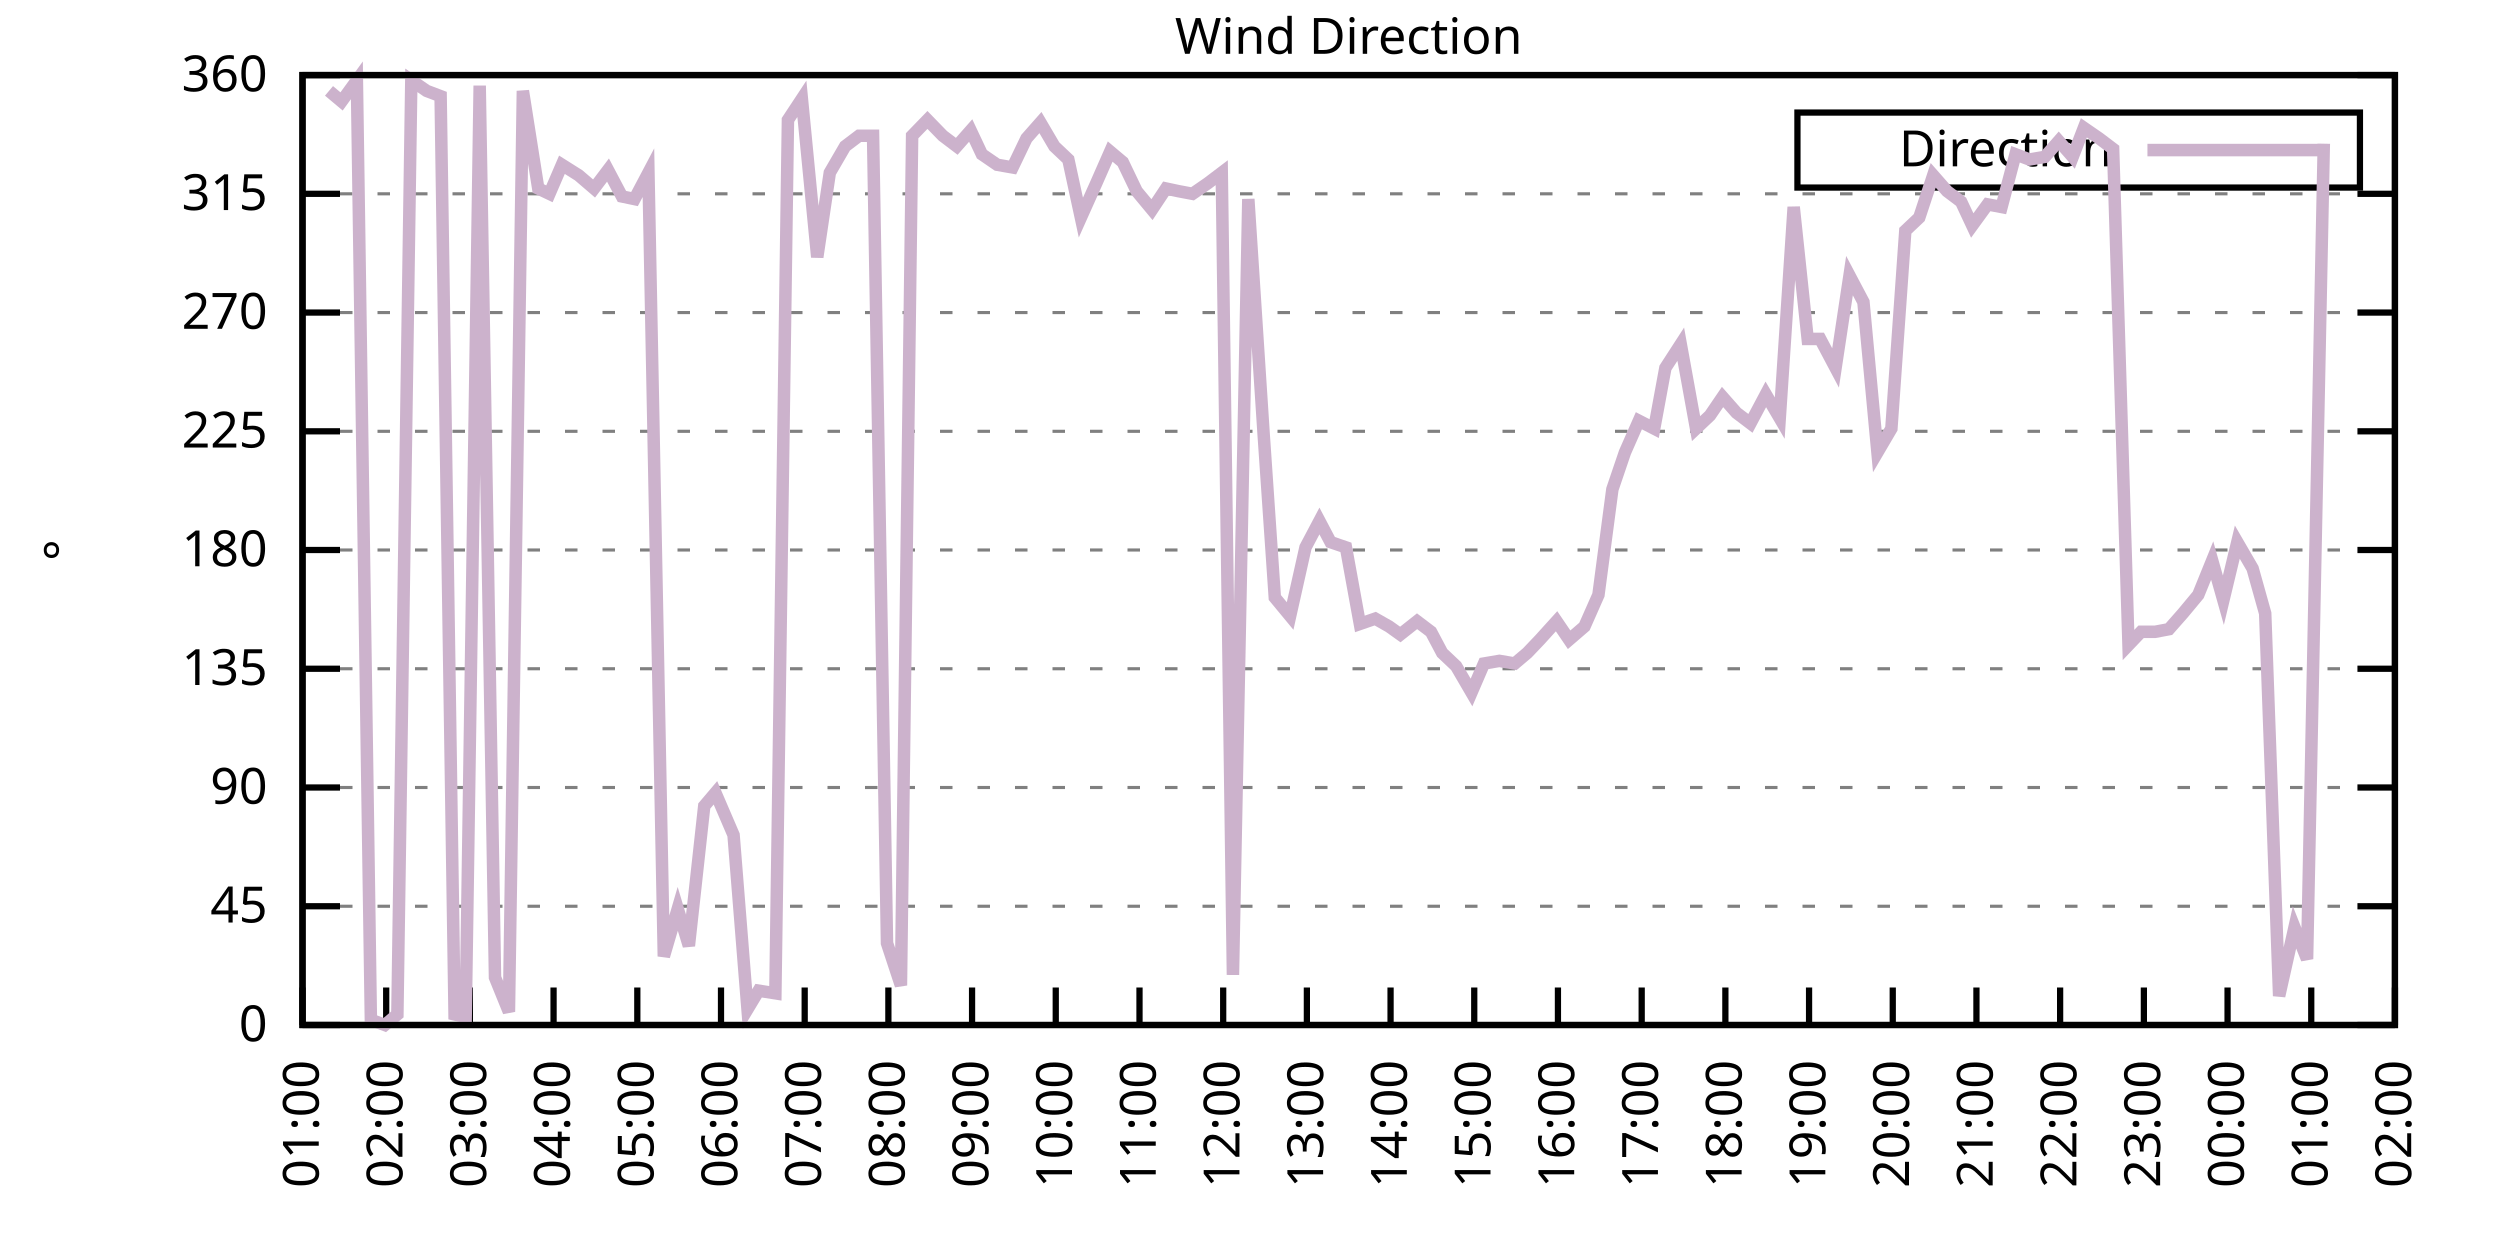
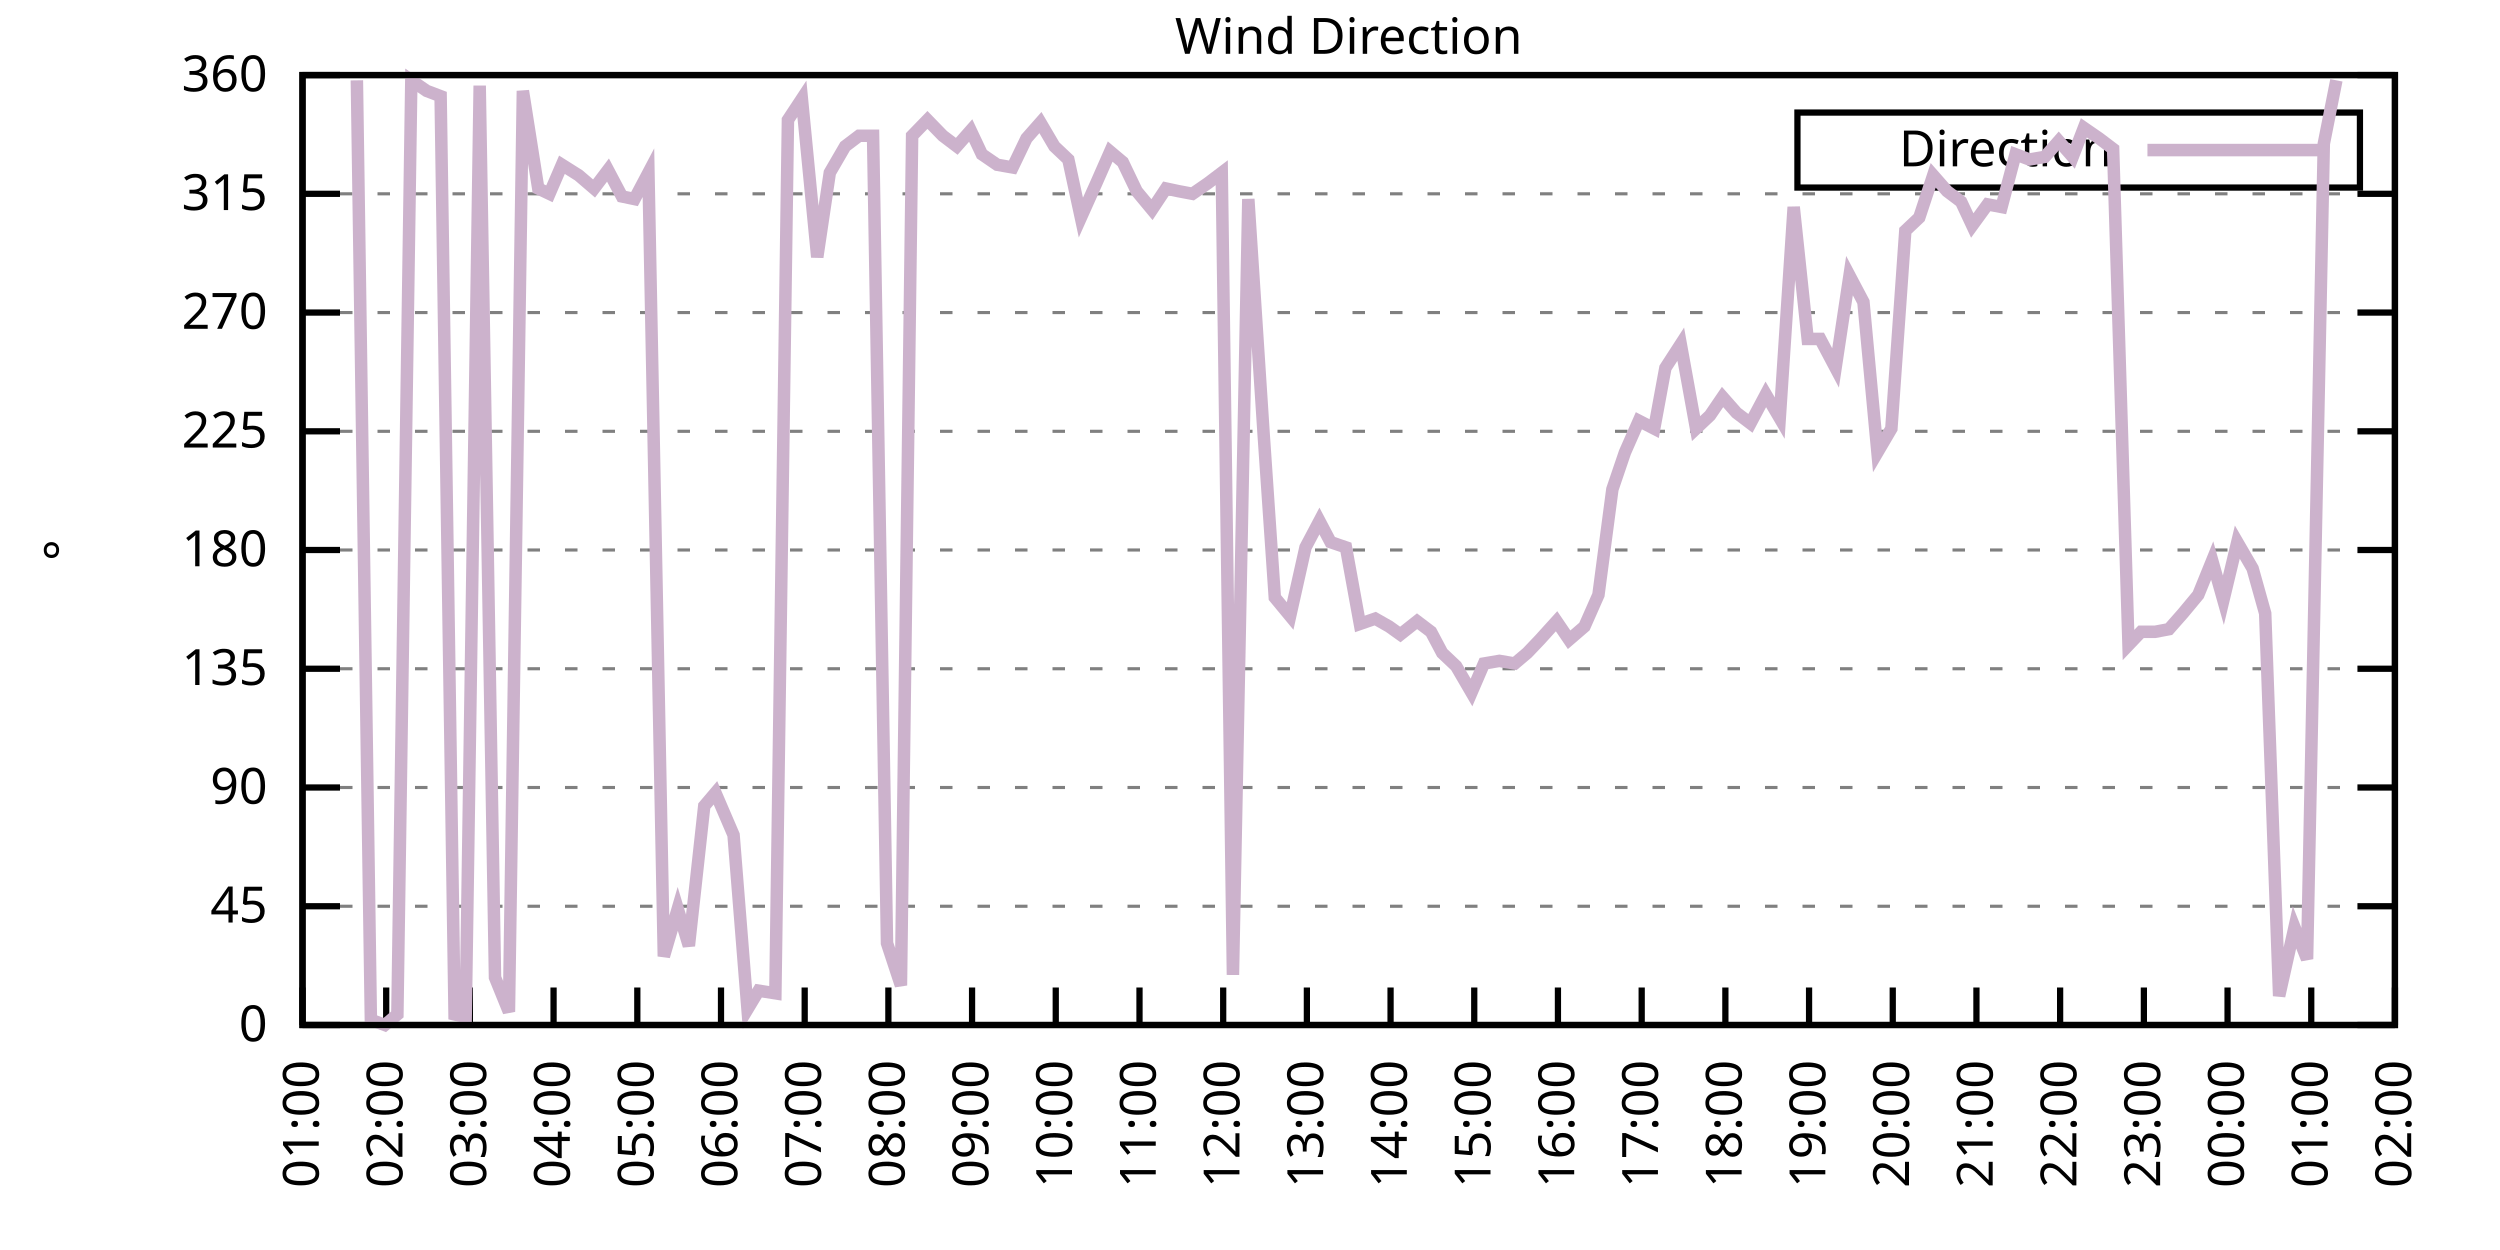
<svg xmlns="http://www.w3.org/2000/svg" xmlns:xlink="http://www.w3.org/1999/xlink" width="400" height="200" viewBox="0 0 400 200">
  <g id="gnuplot_canvas">
    <rect x="0" y="0" width="400" height="200" fill="none" />
    <defs>
      <circle id="gpDot" r="0.5" stroke-width="0.5" stroke="currentColor" />
      <path id="gpPt0" stroke-width="0.333" stroke="currentColor" d="M-1,0 h2 M0,-1 v2" />
      <path id="gpPt1" stroke-width="0.333" stroke="currentColor" d="M-1,-1 L1,1 M1,-1 L-1,1" />
      <path id="gpPt2" stroke-width="0.333" stroke="currentColor" d="M-1,0 L1,0 M0,-1 L0,1 M-1,-1 L1,1 M-1,1 L1,-1" />
      <rect id="gpPt3" stroke-width="0.333" stroke="currentColor" x="-1" y="-1" width="2" height="2" />
      <rect id="gpPt4" stroke-width="0.333" stroke="currentColor" fill="currentColor" x="-1" y="-1" width="2" height="2" />
      <circle id="gpPt5" stroke-width="0.333" stroke="currentColor" cx="0" cy="0" r="1" />
      <use xlink:href="#gpPt5" id="gpPt6" fill="currentColor" stroke="none" />
      <path id="gpPt7" stroke-width="0.333" stroke="currentColor" d="M0,-1.33 L-1.33,0.67 L1.33,0.67 z" />
      <use xlink:href="#gpPt7" id="gpPt8" fill="currentColor" stroke="none" />
      <use xlink:href="#gpPt7" id="gpPt9" stroke="currentColor" transform="rotate(180)" />
      <use xlink:href="#gpPt9" id="gpPt10" fill="currentColor" stroke="none" />
      <use xlink:href="#gpPt3" id="gpPt11" stroke="currentColor" transform="rotate(45)" />
      <use xlink:href="#gpPt11" id="gpPt12" fill="currentColor" stroke="none" />
      <path id="gpPt13" stroke-width="0.333" stroke="currentColor" d="M0,1.330 L1.265,0.411 L0.782,-1.067 L-0.782,-1.076 L-1.265,0.411 z" />
      <use xlink:href="#gpPt13" id="gpPt14" fill="currentColor" stroke="none" />
      <filter id="textbox" filterUnits="objectBoundingBox" x="0" y="0" height="1" width="1">
        <feFlood flood-color="white" flood-opacity="1" result="bgnd" />
        <feComposite in="SourceGraphic" in2="bgnd" operator="atop" />
      </filter>
      <filter id="greybox" filterUnits="objectBoundingBox" x="0" y="0" height="1" width="1">
        <feFlood flood-color="lightgrey" flood-opacity="1" result="grey" />
        <feComposite in="SourceGraphic" in2="grey" operator="atop" />
      </filter>
    </defs>
    <g fill="none" color="white" stroke="currentColor" stroke-width="1.00" stroke-linecap="butt" stroke-linejoin="miter">
</g>
    <g fill="none" color="black" stroke="currentColor" stroke-width="1.00" stroke-linecap="butt" stroke-linejoin="miter">
      <g stroke="none" shape-rendering="crispEdges">
        <polygon fill="rgb(255, 255, 255)" points="48.40,164.00 383.18,164.00 383.18,12.02 48.40,12.02 " />
      </g>
    </g>
    <g fill="none" color="black" stroke="currentColor" stroke-width="1.00" stroke-linecap="butt" stroke-linejoin="miter">
</g>
    <g fill="none" color="black" stroke="black" stroke-width="0.50" stroke-linecap="butt" stroke-linejoin="miter">
</g>
    <g fill="none" color="gray" stroke="currentColor" stroke-width="0.50" stroke-linecap="butt" stroke-linejoin="miter">
      <path stroke="gray" stroke-dasharray="2,4" class="gridline" d="M48.40,164.00 L383.19,164.00  " />
    </g>
    <g fill="none" color="gray" stroke="gray" stroke-width="1.00" stroke-linecap="butt" stroke-linejoin="miter">
</g>
    <g fill="none" color="black" stroke="currentColor" stroke-width="1.00" stroke-linecap="butt" stroke-linejoin="miter">
      <path stroke="black" d="M48.40,164.00 L54.40,164.00 M383.19,164.00 L377.19,164.00  " />
      <g transform="translate(42.80,166.60)" stroke="none" fill="black" font-family="Sans" font-size="8.00" text-anchor="end">
        <text>
          <tspan font-family="Sans"> 0</tspan>
        </text>
      </g>
    </g>
    <g fill="none" color="black" stroke="currentColor" stroke-width="1.00" stroke-linecap="butt" stroke-linejoin="miter">
</g>
    <g fill="none" color="black" stroke="black" stroke-width="0.50" stroke-linecap="butt" stroke-linejoin="miter">
</g>
    <g fill="none" color="gray" stroke="currentColor" stroke-width="0.50" stroke-linecap="butt" stroke-linejoin="miter">
      <path stroke="gray" stroke-dasharray="2,4" class="gridline" d="M48.40,145.00 L383.19,145.00  " />
    </g>
    <g fill="none" color="gray" stroke="gray" stroke-width="1.00" stroke-linecap="butt" stroke-linejoin="miter">
</g>
    <g fill="none" color="black" stroke="currentColor" stroke-width="1.00" stroke-linecap="butt" stroke-linejoin="miter">
      <path stroke="black" d="M48.40,145.00 L54.40,145.00 M383.19,145.00 L377.19,145.00  " />
      <g transform="translate(42.80,147.60)" stroke="none" fill="black" font-family="Sans" font-size="8.00" text-anchor="end">
        <text>
          <tspan font-family="Sans"> 45</tspan>
        </text>
      </g>
    </g>
    <g fill="none" color="black" stroke="currentColor" stroke-width="1.00" stroke-linecap="butt" stroke-linejoin="miter">
</g>
    <g fill="none" color="black" stroke="black" stroke-width="0.50" stroke-linecap="butt" stroke-linejoin="miter">
</g>
    <g fill="none" color="gray" stroke="currentColor" stroke-width="0.50" stroke-linecap="butt" stroke-linejoin="miter">
      <path stroke="gray" stroke-dasharray="2,4" class="gridline" d="M48.40,126.00 L383.19,126.00  " />
    </g>
    <g fill="none" color="gray" stroke="gray" stroke-width="1.00" stroke-linecap="butt" stroke-linejoin="miter">
</g>
    <g fill="none" color="black" stroke="currentColor" stroke-width="1.00" stroke-linecap="butt" stroke-linejoin="miter">
      <path stroke="black" d="M48.40,126.00 L54.40,126.00 M383.19,126.00 L377.19,126.00  " />
      <g transform="translate(42.80,128.60)" stroke="none" fill="black" font-family="Sans" font-size="8.00" text-anchor="end">
        <text>
          <tspan font-family="Sans"> 90</tspan>
        </text>
      </g>
    </g>
    <g fill="none" color="black" stroke="currentColor" stroke-width="1.00" stroke-linecap="butt" stroke-linejoin="miter">
</g>
    <g fill="none" color="black" stroke="black" stroke-width="0.50" stroke-linecap="butt" stroke-linejoin="miter">
</g>
    <g fill="none" color="gray" stroke="currentColor" stroke-width="0.50" stroke-linecap="butt" stroke-linejoin="miter">
      <path stroke="gray" stroke-dasharray="2,4" class="gridline" d="M48.40,107.00 L383.19,107.00  " />
    </g>
    <g fill="none" color="gray" stroke="gray" stroke-width="1.00" stroke-linecap="butt" stroke-linejoin="miter">
</g>
    <g fill="none" color="black" stroke="currentColor" stroke-width="1.00" stroke-linecap="butt" stroke-linejoin="miter">
      <path stroke="black" d="M48.40,107.00 L54.40,107.00 M383.19,107.00 L377.19,107.00  " />
      <g transform="translate(42.80,109.60)" stroke="none" fill="black" font-family="Sans" font-size="8.00" text-anchor="end">
        <text>
          <tspan font-family="Sans"> 135</tspan>
        </text>
      </g>
    </g>
    <g fill="none" color="black" stroke="currentColor" stroke-width="1.00" stroke-linecap="butt" stroke-linejoin="miter">
</g>
    <g fill="none" color="black" stroke="black" stroke-width="0.50" stroke-linecap="butt" stroke-linejoin="miter">
</g>
    <g fill="none" color="gray" stroke="currentColor" stroke-width="0.50" stroke-linecap="butt" stroke-linejoin="miter">
      <path stroke="gray" stroke-dasharray="2,4" class="gridline" d="M48.40,88.00 L383.19,88.00  " />
    </g>
    <g fill="none" color="gray" stroke="gray" stroke-width="1.00" stroke-linecap="butt" stroke-linejoin="miter">
</g>
    <g fill="none" color="black" stroke="currentColor" stroke-width="1.00" stroke-linecap="butt" stroke-linejoin="miter">
      <path stroke="black" d="M48.40,88.00 L54.40,88.00 M383.19,88.00 L377.19,88.00  " />
      <g transform="translate(42.80,90.60)" stroke="none" fill="black" font-family="Sans" font-size="8.00" text-anchor="end">
        <text>
          <tspan font-family="Sans"> 180</tspan>
        </text>
      </g>
    </g>
    <g fill="none" color="black" stroke="currentColor" stroke-width="1.00" stroke-linecap="butt" stroke-linejoin="miter">
</g>
    <g fill="none" color="black" stroke="black" stroke-width="0.50" stroke-linecap="butt" stroke-linejoin="miter">
</g>
    <g fill="none" color="gray" stroke="currentColor" stroke-width="0.50" stroke-linecap="butt" stroke-linejoin="miter">
      <path stroke="gray" stroke-dasharray="2,4" class="gridline" d="M48.40,69.01 L383.19,69.01  " />
    </g>
    <g fill="none" color="gray" stroke="gray" stroke-width="1.00" stroke-linecap="butt" stroke-linejoin="miter">
</g>
    <g fill="none" color="black" stroke="currentColor" stroke-width="1.00" stroke-linecap="butt" stroke-linejoin="miter">
      <path stroke="black" d="M48.40,69.01 L54.40,69.01 M383.19,69.01 L377.19,69.01  " />
      <g transform="translate(42.80,71.61)" stroke="none" fill="black" font-family="Sans" font-size="8.00" text-anchor="end">
        <text>
          <tspan font-family="Sans"> 225</tspan>
        </text>
      </g>
    </g>
    <g fill="none" color="black" stroke="currentColor" stroke-width="1.00" stroke-linecap="butt" stroke-linejoin="miter">
</g>
    <g fill="none" color="black" stroke="black" stroke-width="0.50" stroke-linecap="butt" stroke-linejoin="miter">
</g>
    <g fill="none" color="gray" stroke="currentColor" stroke-width="0.50" stroke-linecap="butt" stroke-linejoin="miter">
      <path stroke="gray" stroke-dasharray="2,4" class="gridline" d="M48.40,50.01 L383.19,50.01  " />
    </g>
    <g fill="none" color="gray" stroke="gray" stroke-width="1.00" stroke-linecap="butt" stroke-linejoin="miter">
</g>
    <g fill="none" color="black" stroke="currentColor" stroke-width="1.00" stroke-linecap="butt" stroke-linejoin="miter">
      <path stroke="black" d="M48.40,50.01 L54.40,50.01 M383.19,50.01 L377.19,50.01  " />
      <g transform="translate(42.80,52.61)" stroke="none" fill="black" font-family="Sans" font-size="8.00" text-anchor="end">
        <text>
          <tspan font-family="Sans"> 270</tspan>
        </text>
      </g>
    </g>
    <g fill="none" color="black" stroke="currentColor" stroke-width="1.00" stroke-linecap="butt" stroke-linejoin="miter">
</g>
    <g fill="none" color="black" stroke="black" stroke-width="0.50" stroke-linecap="butt" stroke-linejoin="miter">
</g>
    <g fill="none" color="gray" stroke="currentColor" stroke-width="0.50" stroke-linecap="butt" stroke-linejoin="miter">
      <path stroke="gray" stroke-dasharray="2,4" class="gridline" d="M48.40,31.01 L383.19,31.01  " />
    </g>
    <g fill="none" color="gray" stroke="gray" stroke-width="1.00" stroke-linecap="butt" stroke-linejoin="miter">
</g>
    <g fill="none" color="black" stroke="currentColor" stroke-width="1.00" stroke-linecap="butt" stroke-linejoin="miter">
      <path stroke="black" d="M48.40,31.01 L54.40,31.01 M383.19,31.01 L377.19,31.01  " />
      <g transform="translate(42.80,33.61)" stroke="none" fill="black" font-family="Sans" font-size="8.00" text-anchor="end">
        <text>
          <tspan font-family="Sans"> 315</tspan>
        </text>
      </g>
    </g>
    <g fill="none" color="black" stroke="currentColor" stroke-width="1.00" stroke-linecap="butt" stroke-linejoin="miter">
</g>
    <g fill="none" color="black" stroke="black" stroke-width="0.50" stroke-linecap="butt" stroke-linejoin="miter">
</g>
    <g fill="none" color="gray" stroke="currentColor" stroke-width="0.50" stroke-linecap="butt" stroke-linejoin="miter">
      <path stroke="gray" stroke-dasharray="2,4" class="gridline" d="M48.40,12.01 L383.19,12.01  " />
    </g>
    <g fill="none" color="gray" stroke="gray" stroke-width="1.00" stroke-linecap="butt" stroke-linejoin="miter">
</g>
    <g fill="none" color="black" stroke="currentColor" stroke-width="1.00" stroke-linecap="butt" stroke-linejoin="miter">
      <path stroke="black" d="M48.40,12.01 L54.40,12.01 M383.19,12.01 L377.19,12.01  " />
      <g transform="translate(42.80,14.61)" stroke="none" fill="black" font-family="Sans" font-size="8.00" text-anchor="end">
        <text>
          <tspan font-family="Sans"> 360</tspan>
        </text>
      </g>
    </g>
    <g fill="none" color="black" stroke="currentColor" stroke-width="1.00" stroke-linecap="butt" stroke-linejoin="miter">
      <path stroke="black" d="M48.40,164.00 L48.40,158.00  " />
      <g transform="translate(51.00,169.60) rotate(270.00)" stroke="none" fill="black" font-family="Sans" font-size="8.00" text-anchor="end">
        <text>
          <tspan font-family="Sans">01:00</tspan>
        </text>
      </g>
    </g>
    <g fill="none" color="black" stroke="currentColor" stroke-width="1.00" stroke-linecap="butt" stroke-linejoin="miter">
      <path stroke="black" d="M61.79,164.00 L61.79,158.00  " />
      <g transform="translate(64.39,169.60) rotate(270.00)" stroke="none" fill="black" font-family="Sans" font-size="8.00" text-anchor="end">
        <text>
          <tspan font-family="Sans">02:00</tspan>
        </text>
      </g>
    </g>
    <g fill="none" color="black" stroke="currentColor" stroke-width="1.00" stroke-linecap="butt" stroke-linejoin="miter">
      <path stroke="black" d="M75.18,164.00 L75.18,158.00  " />
      <g transform="translate(77.78,169.60) rotate(270.00)" stroke="none" fill="black" font-family="Sans" font-size="8.00" text-anchor="end">
        <text>
          <tspan font-family="Sans">03:00</tspan>
        </text>
      </g>
    </g>
    <g fill="none" color="black" stroke="currentColor" stroke-width="1.00" stroke-linecap="butt" stroke-linejoin="miter">
      <path stroke="black" d="M88.57,164.00 L88.57,158.00  " />
      <g transform="translate(91.17,169.60) rotate(270.00)" stroke="none" fill="black" font-family="Sans" font-size="8.00" text-anchor="end">
        <text>
          <tspan font-family="Sans">04:00</tspan>
        </text>
      </g>
    </g>
    <g fill="none" color="black" stroke="currentColor" stroke-width="1.00" stroke-linecap="butt" stroke-linejoin="miter">
      <path stroke="black" d="M101.97,164.00 L101.97,158.00  " />
      <g transform="translate(104.57,169.60) rotate(270.00)" stroke="none" fill="black" font-family="Sans" font-size="8.00" text-anchor="end">
        <text>
          <tspan font-family="Sans">05:00</tspan>
        </text>
      </g>
    </g>
    <g fill="none" color="black" stroke="currentColor" stroke-width="1.00" stroke-linecap="butt" stroke-linejoin="miter">
      <path stroke="black" d="M115.36,164.00 L115.36,158.00  " />
      <g transform="translate(117.96,169.60) rotate(270.00)" stroke="none" fill="black" font-family="Sans" font-size="8.00" text-anchor="end">
        <text>
          <tspan font-family="Sans">06:00</tspan>
        </text>
      </g>
    </g>
    <g fill="none" color="black" stroke="currentColor" stroke-width="1.00" stroke-linecap="butt" stroke-linejoin="miter">
      <path stroke="black" d="M128.75,164.00 L128.75,158.00  " />
      <g transform="translate(131.35,169.60) rotate(270.00)" stroke="none" fill="black" font-family="Sans" font-size="8.00" text-anchor="end">
        <text>
          <tspan font-family="Sans">07:00</tspan>
        </text>
      </g>
    </g>
    <g fill="none" color="black" stroke="currentColor" stroke-width="1.00" stroke-linecap="butt" stroke-linejoin="miter">
      <path stroke="black" d="M142.14,164.00 L142.14,158.00  " />
      <g transform="translate(144.74,169.60) rotate(270.00)" stroke="none" fill="black" font-family="Sans" font-size="8.00" text-anchor="end">
        <text>
          <tspan font-family="Sans">08:00</tspan>
        </text>
      </g>
    </g>
    <g fill="none" color="black" stroke="currentColor" stroke-width="1.00" stroke-linecap="butt" stroke-linejoin="miter">
      <path stroke="black" d="M155.53,164.00 L155.53,158.00  " />
      <g transform="translate(158.13,169.60) rotate(270.00)" stroke="none" fill="black" font-family="Sans" font-size="8.00" text-anchor="end">
        <text>
          <tspan font-family="Sans">09:00</tspan>
        </text>
      </g>
    </g>
    <g fill="none" color="black" stroke="currentColor" stroke-width="1.00" stroke-linecap="butt" stroke-linejoin="miter">
      <path stroke="black" d="M168.92,164.00 L168.92,158.00  " />
      <g transform="translate(171.52,169.60) rotate(270.00)" stroke="none" fill="black" font-family="Sans" font-size="8.00" text-anchor="end">
        <text>
          <tspan font-family="Sans">10:00</tspan>
        </text>
      </g>
    </g>
    <g fill="none" color="black" stroke="currentColor" stroke-width="1.00" stroke-linecap="butt" stroke-linejoin="miter">
      <path stroke="black" d="M182.32,164.00 L182.32,158.00  " />
      <g transform="translate(184.92,169.60) rotate(270.00)" stroke="none" fill="black" font-family="Sans" font-size="8.00" text-anchor="end">
        <text>
          <tspan font-family="Sans">11:00</tspan>
        </text>
      </g>
    </g>
    <g fill="none" color="black" stroke="currentColor" stroke-width="1.00" stroke-linecap="butt" stroke-linejoin="miter">
      <path stroke="black" d="M195.71,164.00 L195.71,158.00  " />
      <g transform="translate(198.31,169.60) rotate(270.00)" stroke="none" fill="black" font-family="Sans" font-size="8.00" text-anchor="end">
        <text>
          <tspan font-family="Sans">12:00</tspan>
        </text>
      </g>
    </g>
    <g fill="none" color="black" stroke="currentColor" stroke-width="1.00" stroke-linecap="butt" stroke-linejoin="miter">
      <path stroke="black" d="M209.10,164.00 L209.10,158.00  " />
      <g transform="translate(211.70,169.60) rotate(270.00)" stroke="none" fill="black" font-family="Sans" font-size="8.00" text-anchor="end">
        <text>
          <tspan font-family="Sans">13:00</tspan>
        </text>
      </g>
    </g>
    <g fill="none" color="black" stroke="currentColor" stroke-width="1.00" stroke-linecap="butt" stroke-linejoin="miter">
      <path stroke="black" d="M222.49,164.00 L222.49,158.00  " />
      <g transform="translate(225.09,169.60) rotate(270.00)" stroke="none" fill="black" font-family="Sans" font-size="8.00" text-anchor="end">
        <text>
          <tspan font-family="Sans">14:00</tspan>
        </text>
      </g>
    </g>
    <g fill="none" color="black" stroke="currentColor" stroke-width="1.00" stroke-linecap="butt" stroke-linejoin="miter">
      <path stroke="black" d="M235.88,164.00 L235.88,158.00  " />
      <g transform="translate(238.48,169.60) rotate(270.00)" stroke="none" fill="black" font-family="Sans" font-size="8.00" text-anchor="end">
        <text>
          <tspan font-family="Sans">15:00</tspan>
        </text>
      </g>
    </g>
    <g fill="none" color="black" stroke="currentColor" stroke-width="1.00" stroke-linecap="butt" stroke-linejoin="miter">
      <path stroke="black" d="M249.27,164.00 L249.27,158.00  " />
      <g transform="translate(251.87,169.60) rotate(270.00)" stroke="none" fill="black" font-family="Sans" font-size="8.00" text-anchor="end">
        <text>
          <tspan font-family="Sans">16:00</tspan>
        </text>
      </g>
    </g>
    <g fill="none" color="black" stroke="currentColor" stroke-width="1.00" stroke-linecap="butt" stroke-linejoin="miter">
      <path stroke="black" d="M262.67,164.00 L262.67,158.00  " />
      <g transform="translate(265.27,169.60) rotate(270.00)" stroke="none" fill="black" font-family="Sans" font-size="8.00" text-anchor="end">
        <text>
          <tspan font-family="Sans">17:00</tspan>
        </text>
      </g>
    </g>
    <g fill="none" color="black" stroke="currentColor" stroke-width="1.00" stroke-linecap="butt" stroke-linejoin="miter">
      <path stroke="black" d="M276.06,164.00 L276.06,158.00  " />
      <g transform="translate(278.66,169.60) rotate(270.00)" stroke="none" fill="black" font-family="Sans" font-size="8.00" text-anchor="end">
        <text>
          <tspan font-family="Sans">18:00</tspan>
        </text>
      </g>
    </g>
    <g fill="none" color="black" stroke="currentColor" stroke-width="1.00" stroke-linecap="butt" stroke-linejoin="miter">
      <path stroke="black" d="M289.45,164.00 L289.45,158.00  " />
      <g transform="translate(292.05,169.60) rotate(270.00)" stroke="none" fill="black" font-family="Sans" font-size="8.00" text-anchor="end">
        <text>
          <tspan font-family="Sans">19:00</tspan>
        </text>
      </g>
    </g>
    <g fill="none" color="black" stroke="currentColor" stroke-width="1.00" stroke-linecap="butt" stroke-linejoin="miter">
      <path stroke="black" d="M302.84,164.00 L302.84,158.00  " />
      <g transform="translate(305.44,169.60) rotate(270.00)" stroke="none" fill="black" font-family="Sans" font-size="8.00" text-anchor="end">
        <text>
          <tspan font-family="Sans">20:00</tspan>
        </text>
      </g>
    </g>
    <g fill="none" color="black" stroke="currentColor" stroke-width="1.00" stroke-linecap="butt" stroke-linejoin="miter">
      <path stroke="black" d="M316.23,164.00 L316.23,158.00  " />
      <g transform="translate(318.83,169.60) rotate(270.00)" stroke="none" fill="black" font-family="Sans" font-size="8.00" text-anchor="end">
        <text>
          <tspan font-family="Sans">21:00</tspan>
        </text>
      </g>
    </g>
    <g fill="none" color="black" stroke="currentColor" stroke-width="1.00" stroke-linecap="butt" stroke-linejoin="miter">
      <path stroke="black" d="M329.62,164.00 L329.62,158.00  " />
      <g transform="translate(332.22,169.60) rotate(270.00)" stroke="none" fill="black" font-family="Sans" font-size="8.00" text-anchor="end">
        <text>
          <tspan font-family="Sans">22:00</tspan>
        </text>
      </g>
    </g>
    <g fill="none" color="black" stroke="currentColor" stroke-width="1.00" stroke-linecap="butt" stroke-linejoin="miter">
      <path stroke="black" d="M343.02,164.00 L343.02,158.00  " />
      <g transform="translate(345.62,169.60) rotate(270.00)" stroke="none" fill="black" font-family="Sans" font-size="8.00" text-anchor="end">
        <text>
          <tspan font-family="Sans">23:00</tspan>
        </text>
      </g>
    </g>
    <g fill="none" color="black" stroke="currentColor" stroke-width="1.00" stroke-linecap="butt" stroke-linejoin="miter">
      <path stroke="black" d="M356.41,164.00 L356.41,158.00  " />
      <g transform="translate(359.01,169.60) rotate(270.00)" stroke="none" fill="black" font-family="Sans" font-size="8.00" text-anchor="end">
        <text>
          <tspan font-family="Sans">00:00</tspan>
        </text>
      </g>
    </g>
    <g fill="none" color="black" stroke="currentColor" stroke-width="1.00" stroke-linecap="butt" stroke-linejoin="miter">
      <path stroke="black" d="M369.80,164.00 L369.80,158.00  " />
      <g transform="translate(372.40,169.60) rotate(270.00)" stroke="none" fill="black" font-family="Sans" font-size="8.00" text-anchor="end">
        <text>
          <tspan font-family="Sans">01:00</tspan>
        </text>
      </g>
    </g>
    <g fill="none" color="black" stroke="currentColor" stroke-width="1.00" stroke-linecap="butt" stroke-linejoin="miter">
      <path stroke="black" d="M383.19,164.00 L383.19,158.00  " />
      <g transform="translate(385.79,169.60) rotate(270.00)" stroke="none" fill="black" font-family="Sans" font-size="8.00" text-anchor="end">
        <text>
          <tspan font-family="Sans">02:00</tspan>
        </text>
      </g>
    </g>
    <g fill="none" color="black" stroke="currentColor" stroke-width="1.00" stroke-linecap="butt" stroke-linejoin="miter">
</g>
    <g fill="none" color="black" stroke="currentColor" stroke-width="1.00" stroke-linecap="butt" stroke-linejoin="miter">
      <path stroke="black" d="M48.40,12.01 L48.40,164.00 L383.19,164.00 L383.19,12.01 L48.40,12.01 Z  " />
    </g>
    <g fill="none" color="black" stroke="currentColor" stroke-width="1.00" stroke-linecap="butt" stroke-linejoin="miter">
</g>
    <g fill="none" color="black" stroke="currentColor" stroke-width="1.00" stroke-linecap="butt" stroke-linejoin="miter">
      <path stroke="black" d="M287.59,30.01 L287.59,18.01 L377.59,18.01 L377.59,30.01 L287.59,30.01 Z  " />
    </g>
    <g id="Wind_direction_plot_1">
      <g fill="none" color="white" stroke="black" stroke-width="2.00" stroke-linecap="butt" stroke-linejoin="miter">
</g>
      <g fill="none" color="black" stroke="currentColor" stroke-width="2.00" stroke-linecap="butt" stroke-linejoin="miter">
        <g transform="translate(337.99,26.61)" stroke="none" fill="black" font-family="Sans" font-size="8.00" text-anchor="end">
          <text>
            <tspan font-family="Sans">Direction</tspan>
          </text>
        </g>
      </g>
      <g fill="none" color="black" stroke="currentColor" stroke-width="2.00" stroke-linecap="butt" stroke-linejoin="miter">
-         <path stroke="rgb(204, 178, 204)" d="M343.59,24.01 L371.99,24.01 M52.64,14.54 L54.65,16.23 L57.10,12.85 L59.34,163.16 L61.57,164.00 L63.58,162.31   L65.81,12.85 L68.26,14.54 L70.50,15.39 L72.73,162.31 L74.51,162.73 L76.75,13.70 L79.20,156.40 L81.43,161.89   L83.66,14.54 L86.12,30.16 L87.91,31.01 L89.91,26.36 L92.59,28.05 L95.05,30.16 L97.28,27.21 L99.51,31.43   L101.52,31.85 L103.75,27.63 L106.21,153.02 L108.44,145.42 L110.22,151.33 L112.68,128.96 L114.47,126.85 L117.37,133.60   L119.60,161.47 L121.38,158.51 L124.06,158.93 L126.07,19.19 L128.30,15.81 L130.76,41.14 L132.77,27.63 L135.22,23.41   L137.45,21.72 L139.69,21.72 L141.92,150.91 L144.15,157.67 L145.94,21.72 L148.39,19.19 L150.85,21.72 L153.08,23.41   L155.31,20.88 L157.10,24.68 L159.55,26.36 L162.01,26.79 L164.24,22.14 L166.47,19.61 L168.70,23.41 L170.93,25.52   L172.94,34.81 L175.40,29.32 L177.63,24.25 L179.64,25.94 L181.87,30.59 L184.32,33.54 L186.56,30.16 L188.57,30.59   L190.80,31.01 L193.25,29.32 L195.48,27.63 L197.27,155.98 L199.73,31.85 L202.18,69.43 L203.97,95.60 L206.42,98.56   L208.88,87.58 L211.11,83.36 L212.89,86.74 L215.35,87.58 L217.58,99.83 L220.04,98.98 L222.27,100.25 L224.05,101.52   L226.73,99.40 L228.96,101.09 L230.75,104.47 L232.98,106.58 L235.44,110.80 L237.44,106.16 L239.90,105.74 L242.36,106.16   L244.36,104.47 L246.37,102.36 L249.05,99.40 L251.06,102.36 L253.51,100.25 L255.75,95.18 L257.98,78.29 L259.99,72.38   L262.22,67.32 L264.67,68.58 L266.46,58.87 L268.92,55.07 L271.37,68.58 L273.60,66.47 L275.61,63.52 L277.84,66.05   L280.07,67.74 L282.53,63.10 L284.76,66.90 L286.99,33.12 L289.23,54.23 L291.23,54.23 L293.69,58.87 L295.92,44.10   L298.15,48.32 L300.39,72.38 L302.62,68.58 L304.85,36.92 L307.08,34.81 L309.31,28.05 L311.54,30.59 L313.78,32.28   L315.56,36.08 L318.02,32.70 L320.25,33.12 L322.48,24.68 L324.71,25.52 L327.17,25.10 L329.40,22.56 L331.63,25.10   L333.42,20.45 L335.87,22.14 L338.10,23.83 L340.56,103.20 L342.57,101.09 L344.80,101.09 L347.03,100.67 L349.26,98.14   L351.72,95.18 L353.95,89.69 L355.74,96.03 L357.97,86.74 L360.42,90.96 L362.43,98.14 L364.66,159.36 L367.12,148.38   L369.13,153.45 L371.81,22.99  " />
+         <path stroke="rgb(204, 178, 204)" d="M343.59,24.01 L371.99,24.01 M57.10,12.85 L59.34,163.16 L61.57,164.00 L63.58,162.31 L65.81,12.85 L68.26,14.54   L70.50,15.39 L72.73,162.31 L74.51,162.73 L76.75,13.70 L79.20,156.40 L81.43,161.89 L83.66,14.54 L86.12,30.16   L87.91,31.01 L89.91,26.36 L92.59,28.05 L95.05,30.16 L97.28,27.21 L99.51,31.43 L101.52,31.85 L103.75,27.63   L106.21,153.02 L108.44,145.42 L110.22,151.33 L112.68,128.96 L114.47,126.85 L117.37,133.60 L119.60,161.47 L121.38,158.51   L124.06,158.93 L126.07,19.19 L128.30,15.81 L130.76,41.14 L132.77,27.63 L135.22,23.41 L137.45,21.72 L139.69,21.72   L141.92,150.91 L144.15,157.67 L145.94,21.72 L148.39,19.19 L150.85,21.72 L153.08,23.41 L155.31,20.88 L157.10,24.68   L159.55,26.36 L162.01,26.79 L164.24,22.14 L166.47,19.61 L168.70,23.41 L170.93,25.52 L172.94,34.81 L175.40,29.32   L177.63,24.25 L179.64,25.94 L181.87,30.59 L184.32,33.54 L186.56,30.16 L188.57,30.59 L190.80,31.01 L193.25,29.32   L195.48,27.63 L197.27,155.98 L199.73,31.85 L202.18,69.43 L203.97,95.60 L206.42,98.56 L208.88,87.58 L211.11,83.36   L212.89,86.74 L215.35,87.58 L217.58,99.83 L220.04,98.98 L222.27,100.25 L224.05,101.52 L226.73,99.40 L228.96,101.09   L230.75,104.47 L232.98,106.58 L235.44,110.80 L237.44,106.16 L239.90,105.74 L242.36,106.16 L244.36,104.47 L246.37,102.36   L249.05,99.40 L251.06,102.36 L253.51,100.25 L255.75,95.18 L257.98,78.29 L259.99,72.38 L262.22,67.32 L264.67,68.58   L266.46,58.87 L268.92,55.07 L271.37,68.58 L273.60,66.47 L275.61,63.52 L277.84,66.05 L280.07,67.74 L282.53,63.10   L284.76,66.90 L286.99,33.12 L289.23,54.23 L291.23,54.23 L293.69,58.87 L295.92,44.10 L298.15,48.32 L300.39,72.38   L302.62,68.58 L304.85,36.92 L307.08,34.81 L309.31,28.05 L311.54,30.59 L313.78,32.28 L315.56,36.08 L318.02,32.70   L320.25,33.12 L322.48,24.68 L324.71,25.52 L327.17,25.10 L329.40,22.56 L331.63,25.10 L333.42,20.45 L335.87,22.14   L338.10,23.83 L340.56,103.20 L342.57,101.09 L344.80,101.09 L347.03,100.67 L349.26,98.14 L351.72,95.18 L353.95,89.69   L355.74,96.03 L357.97,86.74 L360.42,90.96 L362.43,98.14 L364.66,159.36 L367.12,148.38 L369.13,153.45 L371.81,22.99   L373.82,12.85  " />
      </g>
    </g>
    <g fill="none" color="black" stroke="currentColor" stroke-width="2.00" stroke-linecap="butt" stroke-linejoin="miter">
</g>
    <g fill="none" color="black" stroke="black" stroke-width="1.00" stroke-linecap="butt" stroke-linejoin="miter">
</g>
    <g fill="none" color="black" stroke="currentColor" stroke-width="1.00" stroke-linecap="butt" stroke-linejoin="miter">
      <path stroke="black" d="M48.40,12.01 L48.40,164.00 L383.19,164.00 L383.19,12.01 L48.40,12.01 Z  " />
      <g transform="translate(12.80,88.01) rotate(270.00)" stroke="none" fill="black" font-family="Sans" font-size="8.00" text-anchor="middle">
        <text>
          <tspan font-family="Sans">°</tspan>
        </text>
      </g>
    </g>
    <g fill="none" color="black" stroke="currentColor" stroke-width="1.00" stroke-linecap="butt" stroke-linejoin="miter">
</g>
    <g fill="none" color="black" stroke="currentColor" stroke-width="1.00" stroke-linecap="butt" stroke-linejoin="miter">
      <g transform="translate(215.79,8.61)" stroke="none" fill="black" font-family="Sans" font-size="8.00" text-anchor="middle">
        <text>
          <tspan font-family="Sans">Wind Direction</tspan>
        </text>
      </g>
    </g>
    <g fill="none" color="black" stroke="currentColor" stroke-width="1.00" stroke-linecap="butt" stroke-linejoin="miter">
</g>
  </g>
</svg>
